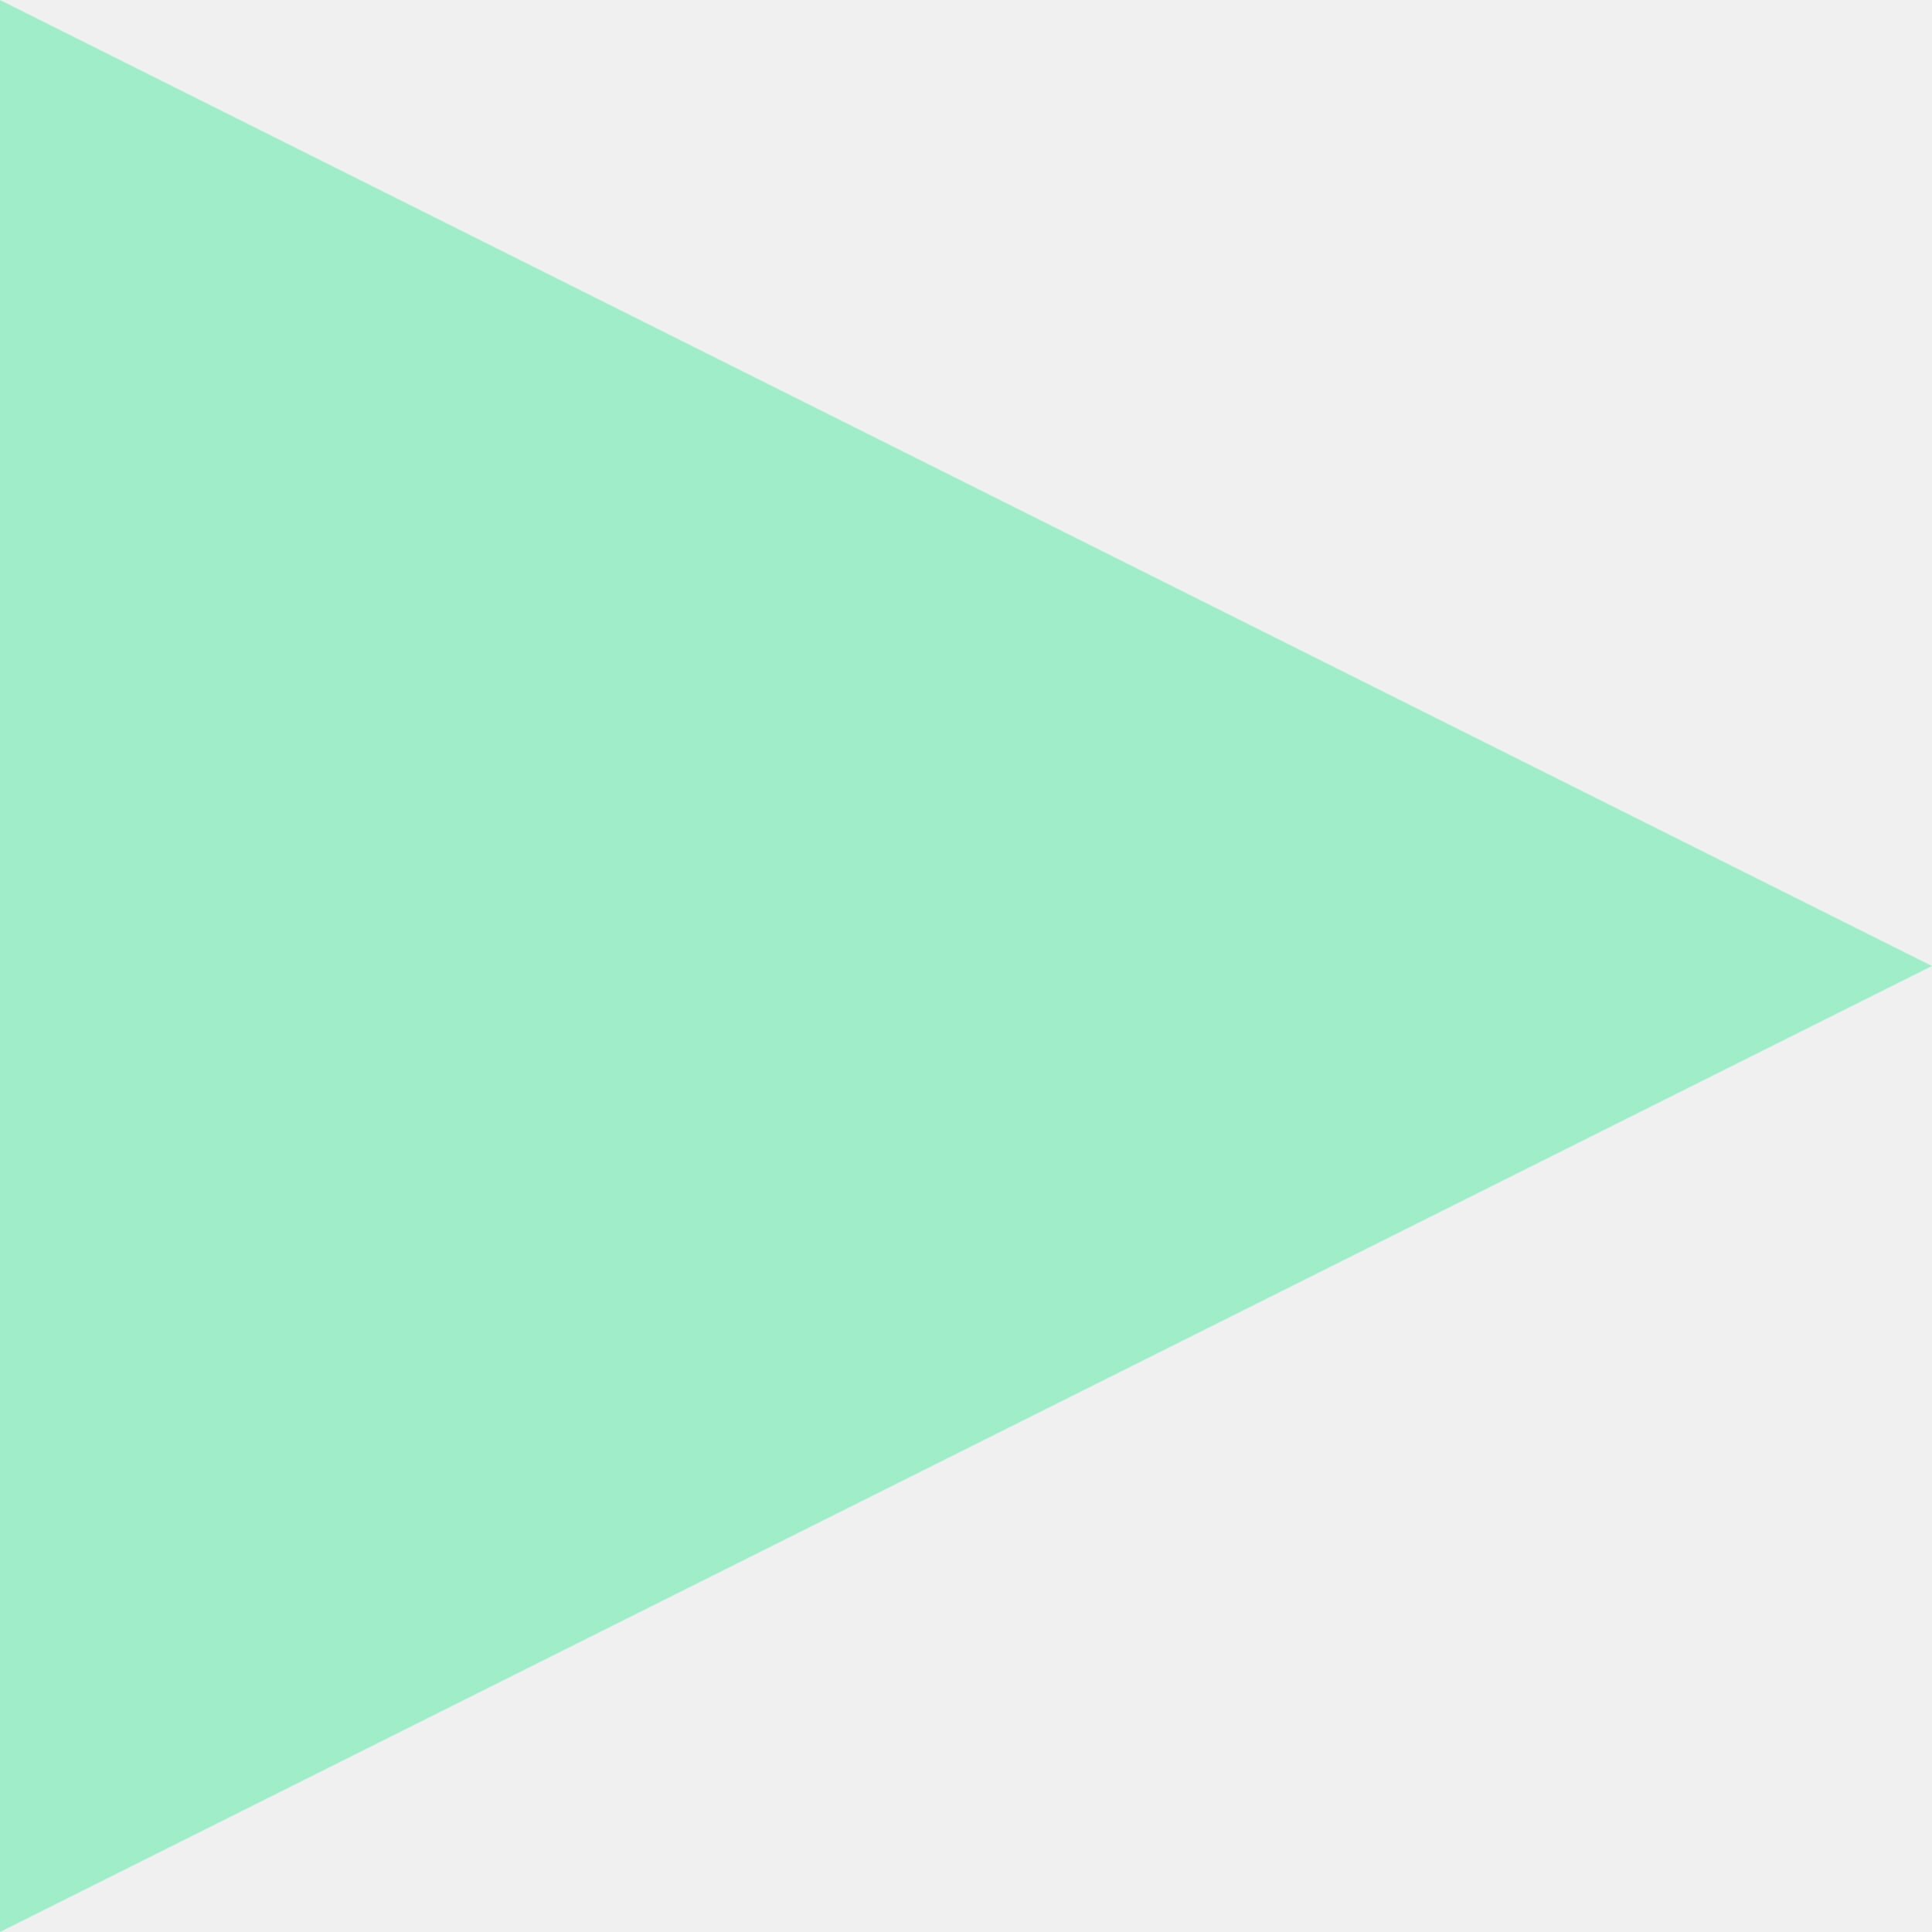
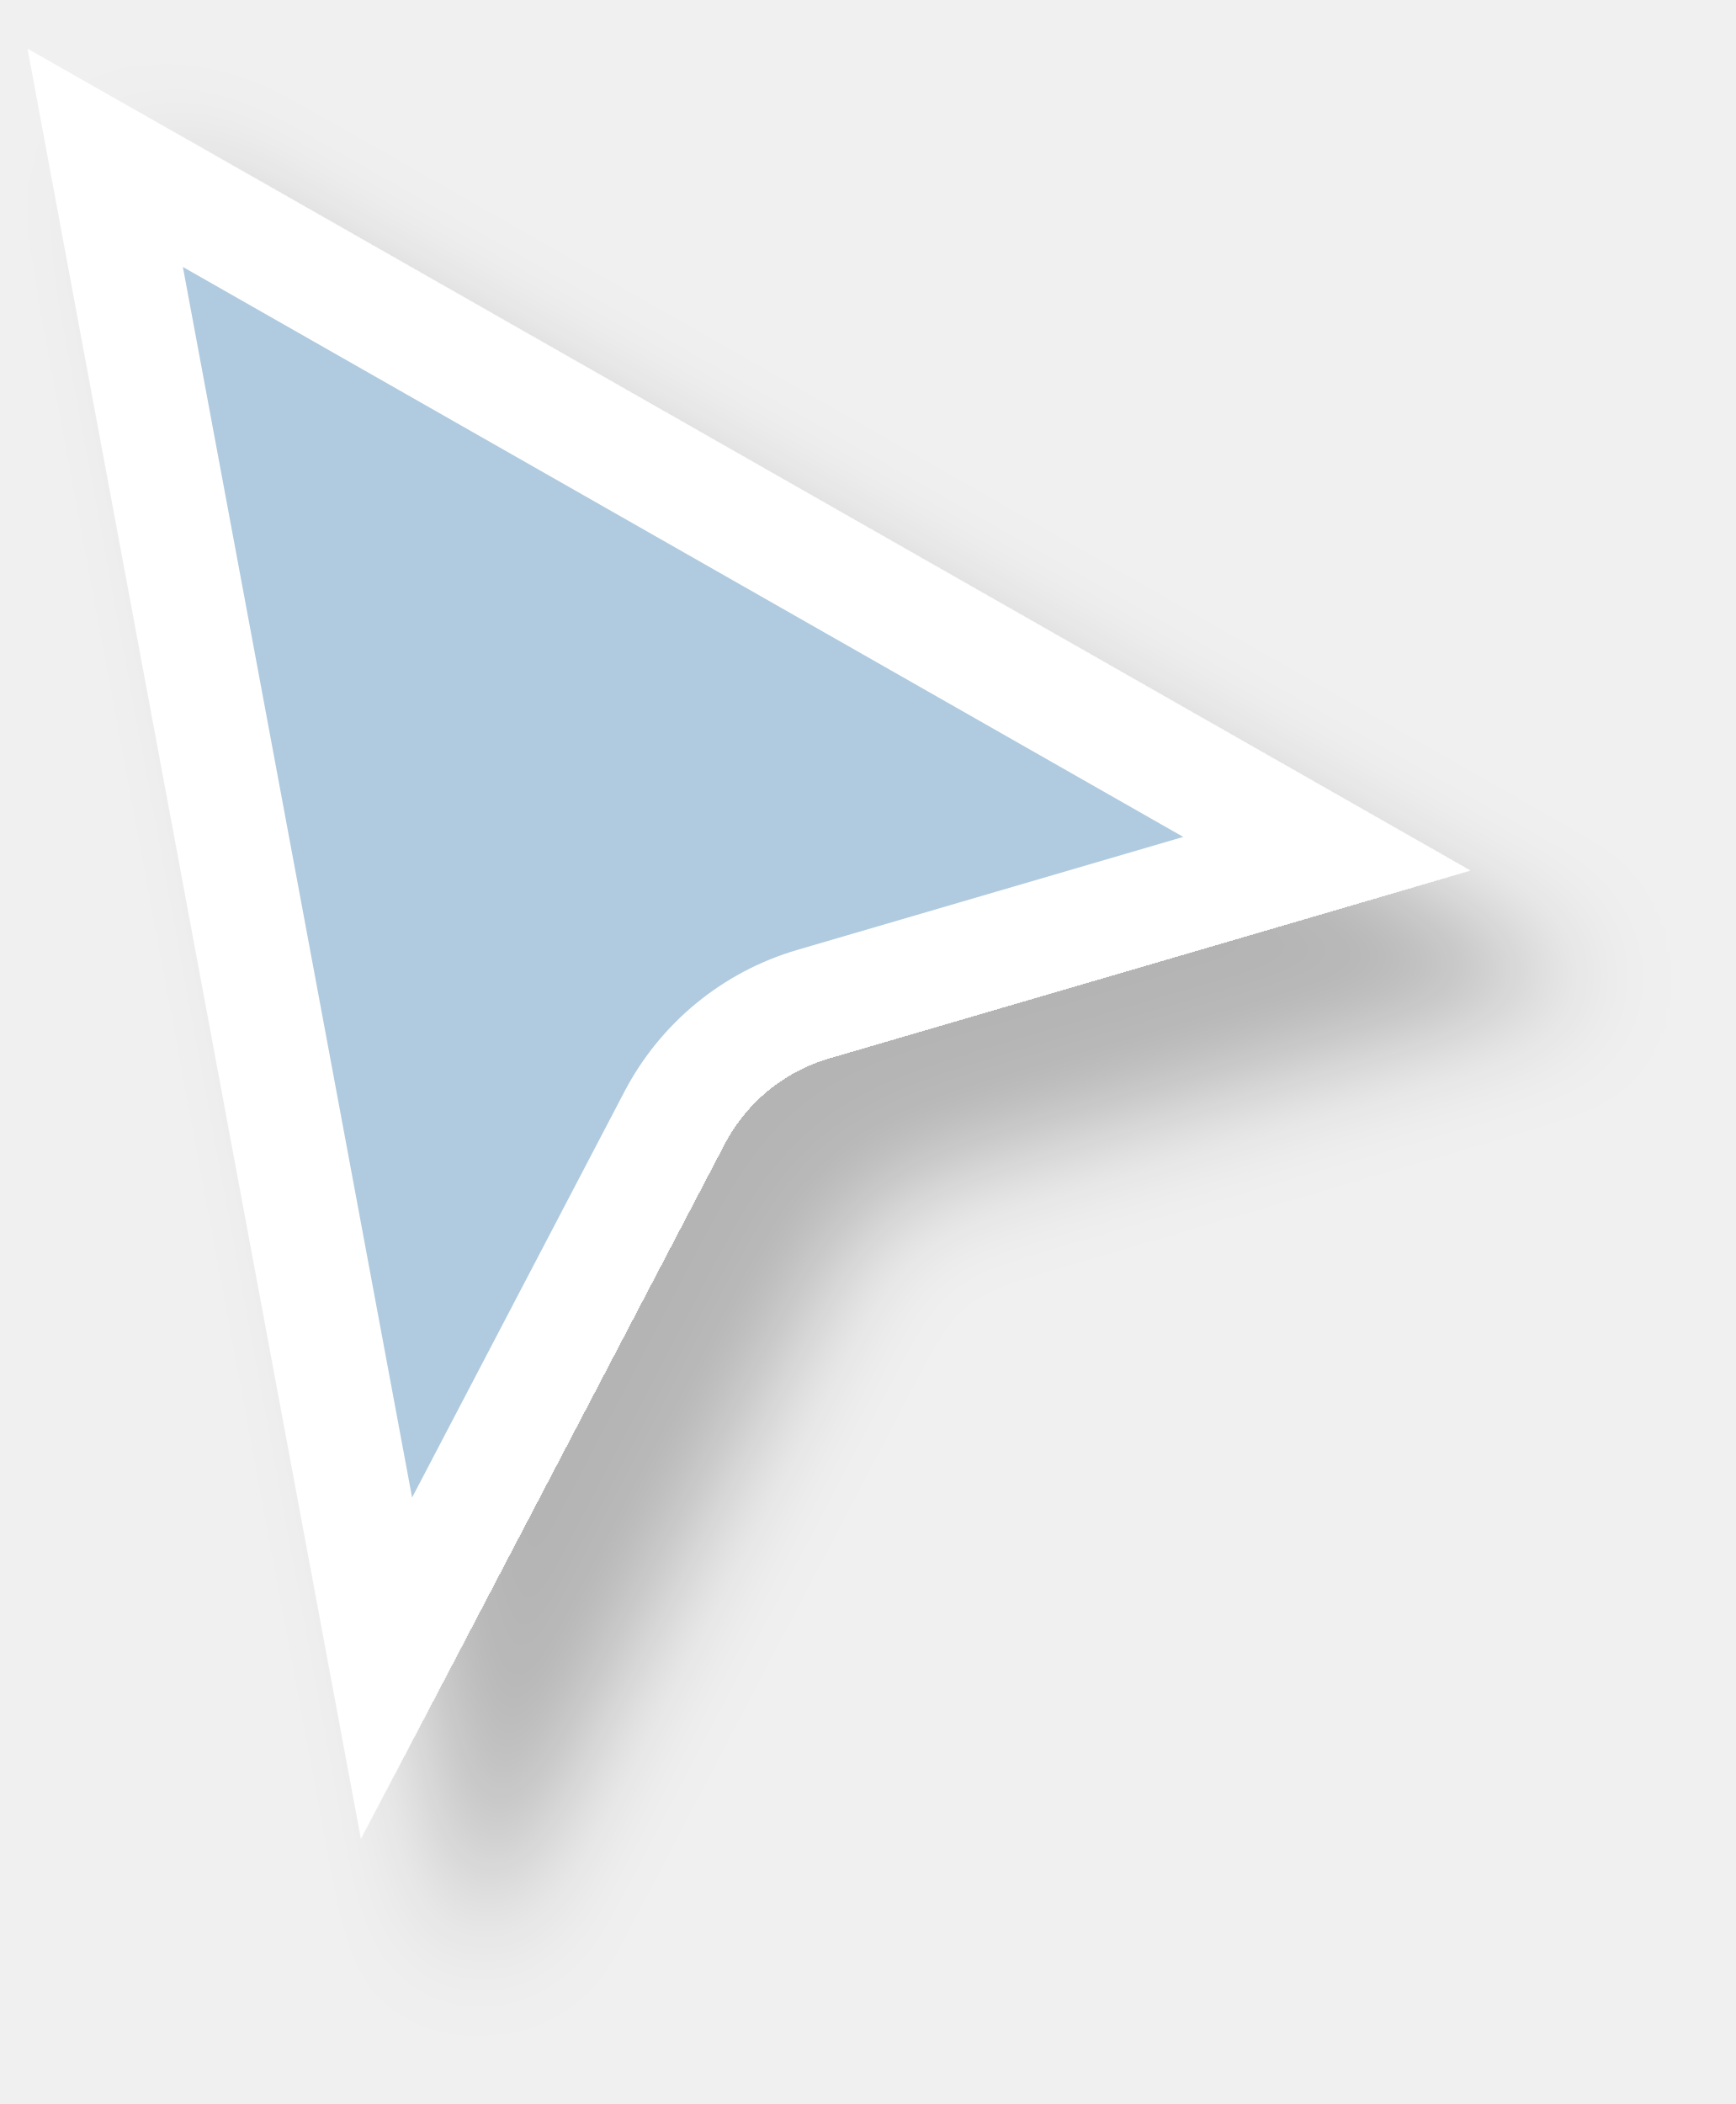
- <svg xmlns="http://www.w3.org/2000/svg" width="16" height="16" viewBox="0 0 24 24" fill="none">
-   <polygon points="0,0 24,12 0,24" fill="#9fedc9" />
+ <svg xmlns="http://www.w3.org/2000/svg" width="33" height="40" viewBox="0 0 33 40" fill="none">
+   <g filter="url(#filter0_d_1070_613)">
+     <path d="M12.823 21.25L7.349 31.713L2 3L25.224 16.23L15.46 19.088C14.324 19.42 13.372 20.201 12.823 21.25Z" fill="#B0CBDF" />
+     <path d="M12.823 21.25L7.349 31.713L2 3L25.224 16.23L15.46 19.088C14.324 19.42 13.372 20.201 12.823 21.25Z" stroke="white" stroke-width="2.144" />
+   </g>
+   <defs>
+     <filter id="filter0_d_1070_613" x="0.523" y="0.924" width="31.717" height="38.32" filterUnits="userSpaceOnUse" color-interpolation-filters="sRGB">
+       <feFlood flood-opacity="0" result="BackgroundImageFix" />
+       <feColorMatrix in="SourceAlpha" type="matrix" values="0 0 0 0 0 0 0 0 0 0 0 0 0 0 0 0 0 0 127 0" result="hardAlpha" />
+       <feOffset dx="2.144" dy="2.144" />
+       <feGaussianBlur stdDeviation="1.072" />
+       <feComposite in2="hardAlpha" operator="out" />
+       <feColorMatrix type="matrix" values="0 0 0 0 0 0 0 0 0 0 0 0 0 0 0 0 0 0 0.25 0" />
+       <feBlend mode="normal" in2="BackgroundImageFix" result="effect1_dropShadow_1070_613" />
+       <feBlend mode="normal" in="SourceGraphic" in2="effect1_dropShadow_1070_613" result="shape" />
+     </filter>
+   </defs>
</svg>
